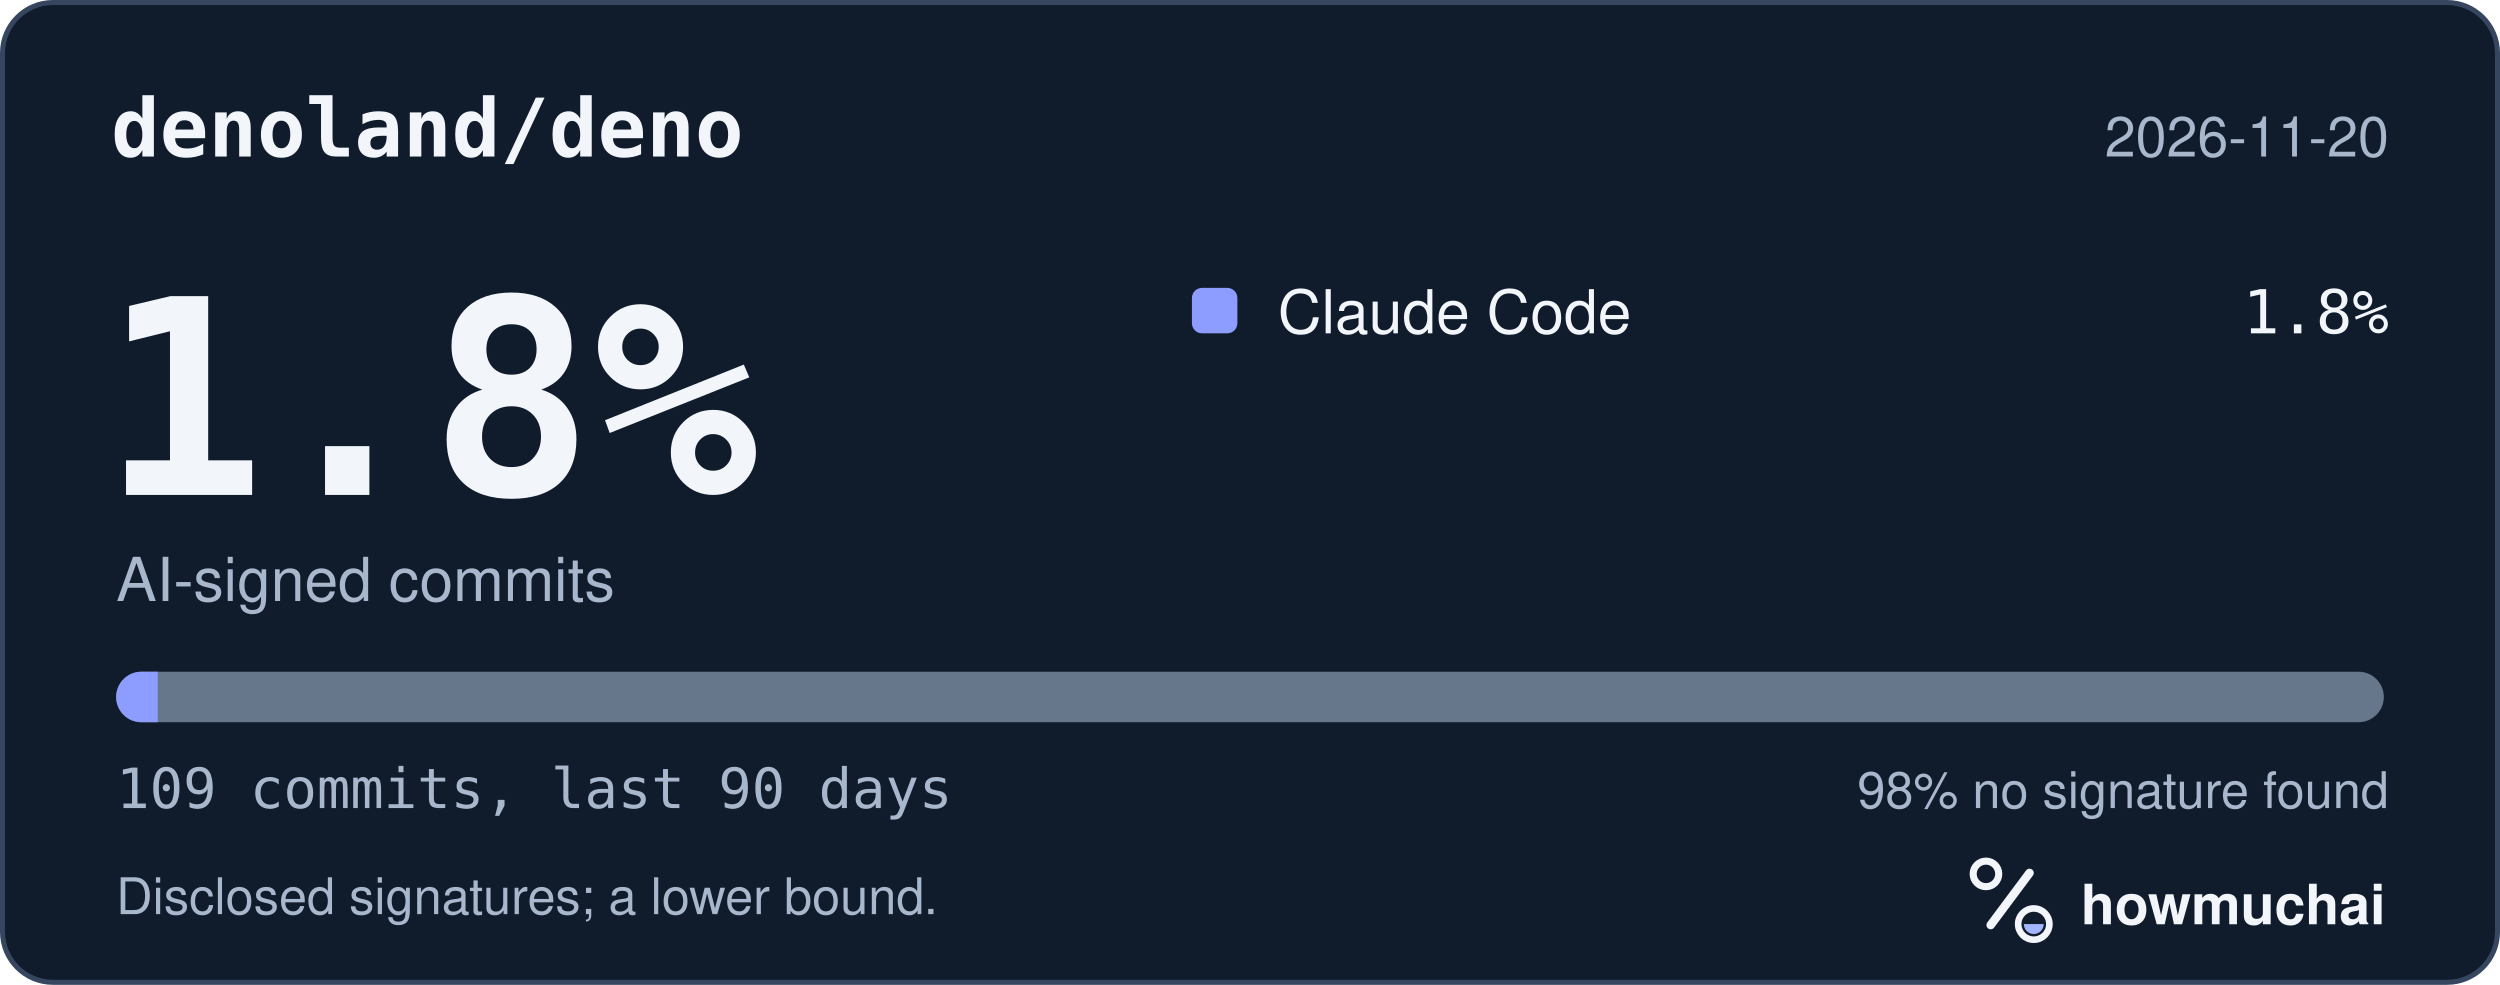
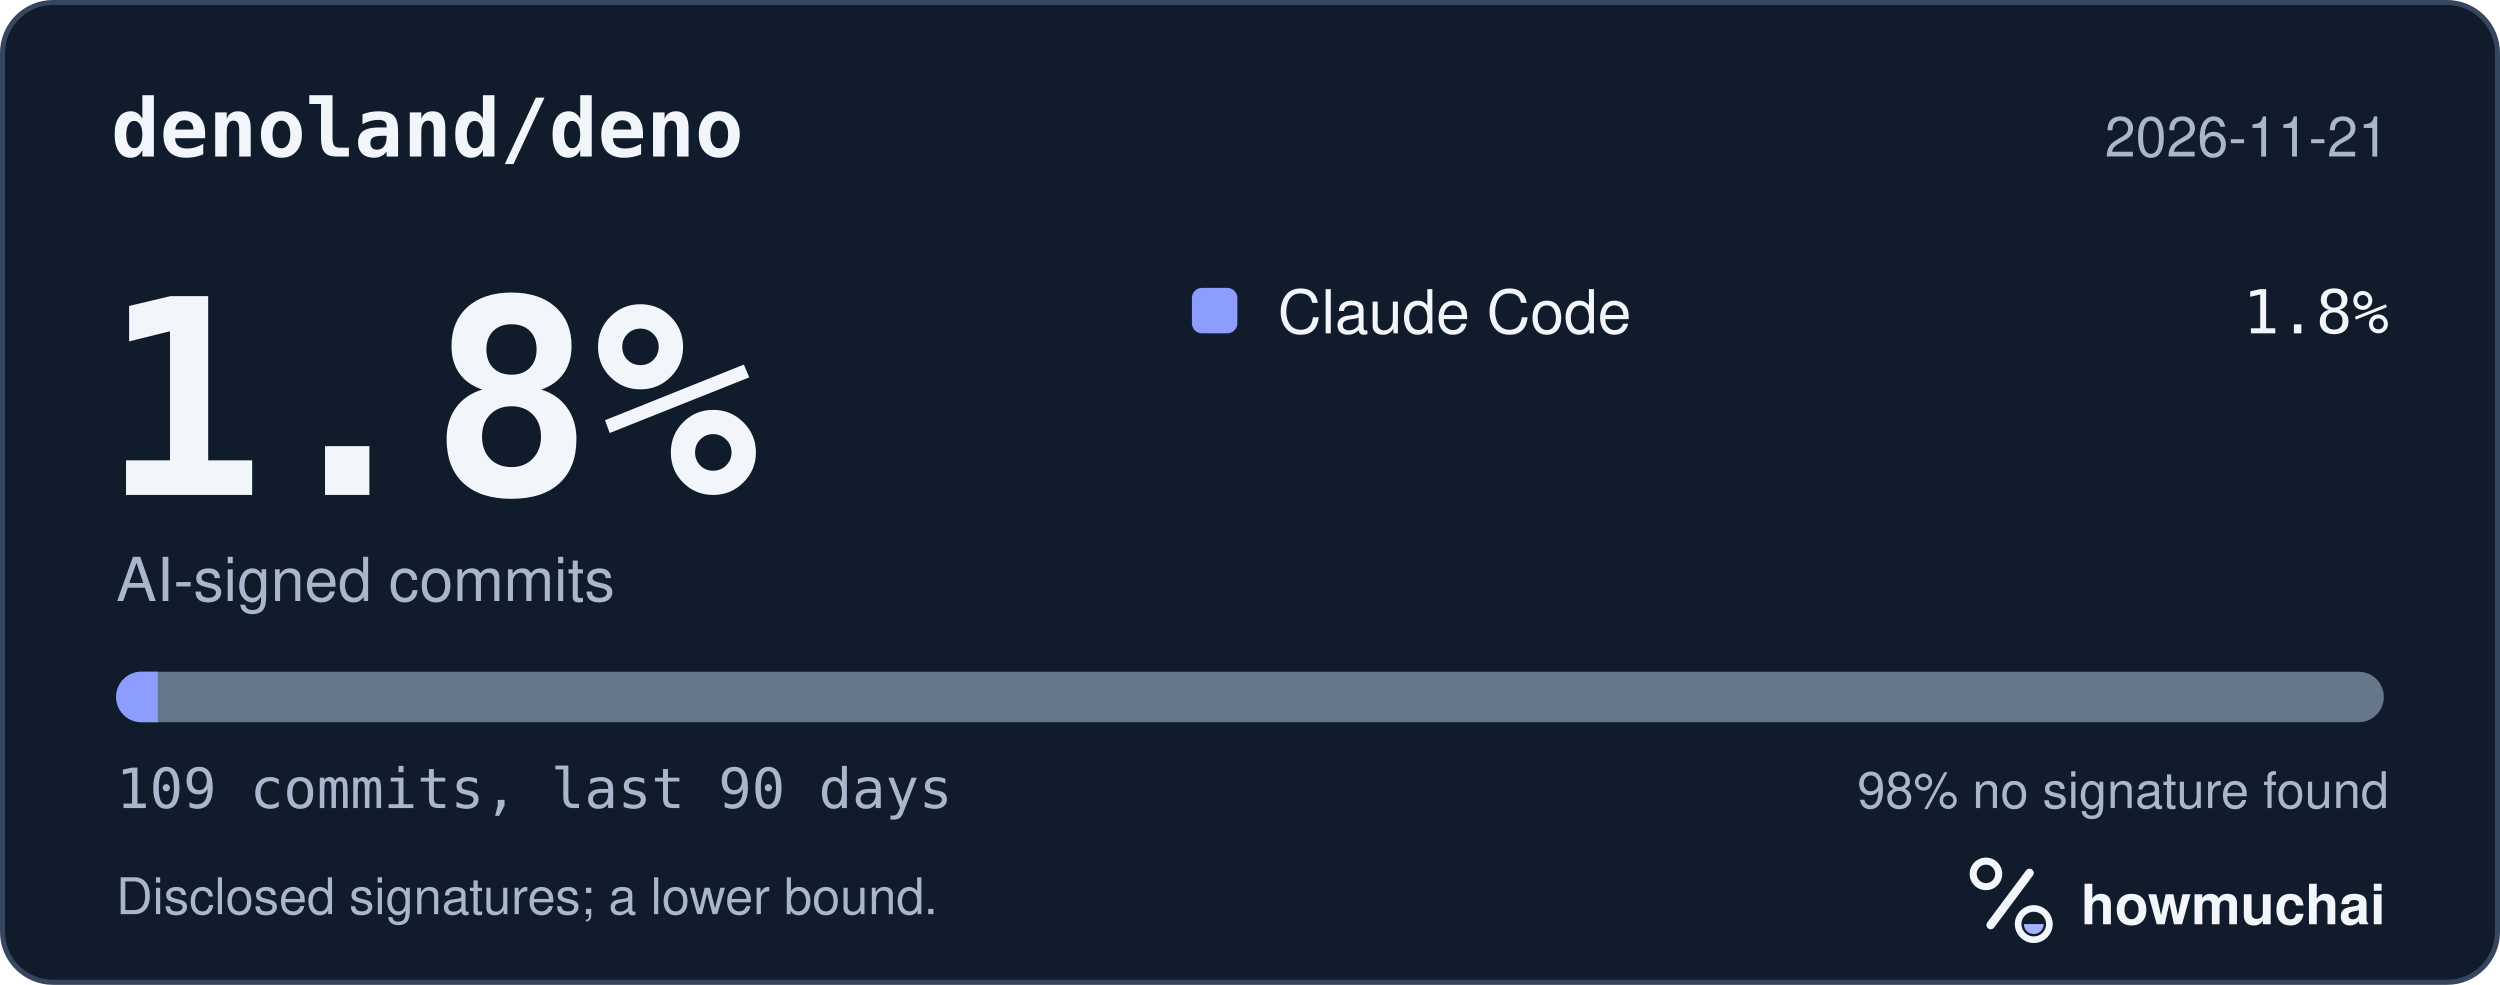
<svg xmlns="http://www.w3.org/2000/svg" width="495" height="195" viewBox="0 0 495 195" role="img" aria-labelledby="hm-t hm-d">
  <rect x="0.5" y="0.5" width="494" height="194" rx="10" fill="#101B2C" stroke="#35465E" />
  <text x="22" y="31" fill="#F2F5FA" font-family="ui-monospace, SF Mono, Menlo, Consolas, IBM Plex Mono, monospace" font-size="16" font-weight="600">denoland/deno</text>
-   <text x="473" y="31" fill="#A8B7CC" font-family="-apple-system, BlinkMacSystemFont, Segoe UI, Helvetica, Arial, Fira Sans, sans-serif" font-size="11" text-anchor="end">2026-11-20</text>
+   <text x="473" y="31" fill="#A8B7CC" font-family="-apple-system, BlinkMacSystemFont, Segoe UI, Helvetica, Arial, Fira Sans, sans-serif" font-size="11" text-anchor="end">2026-11-21</text>
  <text x="20" y="98" fill="#F2F5FA" font-family="ui-monospace, SF Mono, Menlo, Consolas, IBM Plex Mono, monospace" font-size="54" font-weight="700">1.8%</text>
  <text x="23" y="119" fill="#A8B7CC" font-family="-apple-system, BlinkMacSystemFont, Segoe UI, Helvetica, Arial, Fira Sans, sans-serif" font-size="12">AI-signed commits</text>
  <rect x="236" y="57" width="9" height="9" rx="2" fill="#8D9DFF" />
  <text x="253" y="66" fill="#F2F5FA" font-family="-apple-system, BlinkMacSystemFont, Segoe UI, Helvetica, Arial, Fira Sans, sans-serif" font-size="12">Claude Code</text>
  <text x="473" y="66" fill="#F2F5FA" font-family="ui-monospace, SF Mono, Menlo, Consolas, IBM Plex Mono, monospace" font-size="12" text-anchor="end">1.8%</text>
  <defs>
    <clipPath id="hm-bar">
      <rect x="23" y="133" width="449" height="10" rx="5" />
    </clipPath>
  </defs>
  <rect x="23" y="133" width="449" height="10" rx="5" fill="#66768B" />
  <g clip-path="url(#hm-bar)">
    <rect x="23.00" y="133" width="8.24" height="10" fill="#8D9DFF" />
  </g>
  <text x="23" y="160" fill="#A8B7CC" font-family="ui-monospace, SF Mono, Menlo, Consolas, IBM Plex Mono, monospace" font-size="11">109 commits, last 90 days</text>
  <text x="473" y="160" fill="#A8B7CC" font-family="-apple-system, BlinkMacSystemFont, Segoe UI, Helvetica, Arial, Fira Sans, sans-serif" font-size="10" text-anchor="end">98% no signature found</text>
  <text x="23" y="181" fill="#A8B7CC" font-family="-apple-system, BlinkMacSystemFont, Segoe UI, Helvetica, Arial, Fira Sans, sans-serif" font-size="10">Disclosed signatures; a lower bound.</text>
  <g transform="translate(386 166) scale(0.046875)">
    <circle cx="154" cy="150" r="54" fill="none" stroke="#F2F5FA" stroke-width="30" />
    <path d="M174 366 338 146" fill="none" stroke="#F2F5FA" stroke-width="36" stroke-linecap="round" />
    <circle cx="356" cy="362" r="66" fill="none" stroke="#F2F5FA" stroke-width="28" />
    <path d="M314 362a42 42 0 0 0 84 0Z" fill="#A4B5FF" />
  </g>
  <text x="412" y="183" fill="#F2F5FA" font-family="-apple-system, BlinkMacSystemFont, Segoe UI, Helvetica, Arial, Fira Sans, sans-serif" font-size="11" font-weight="650">howmuchai</text>
</svg>
